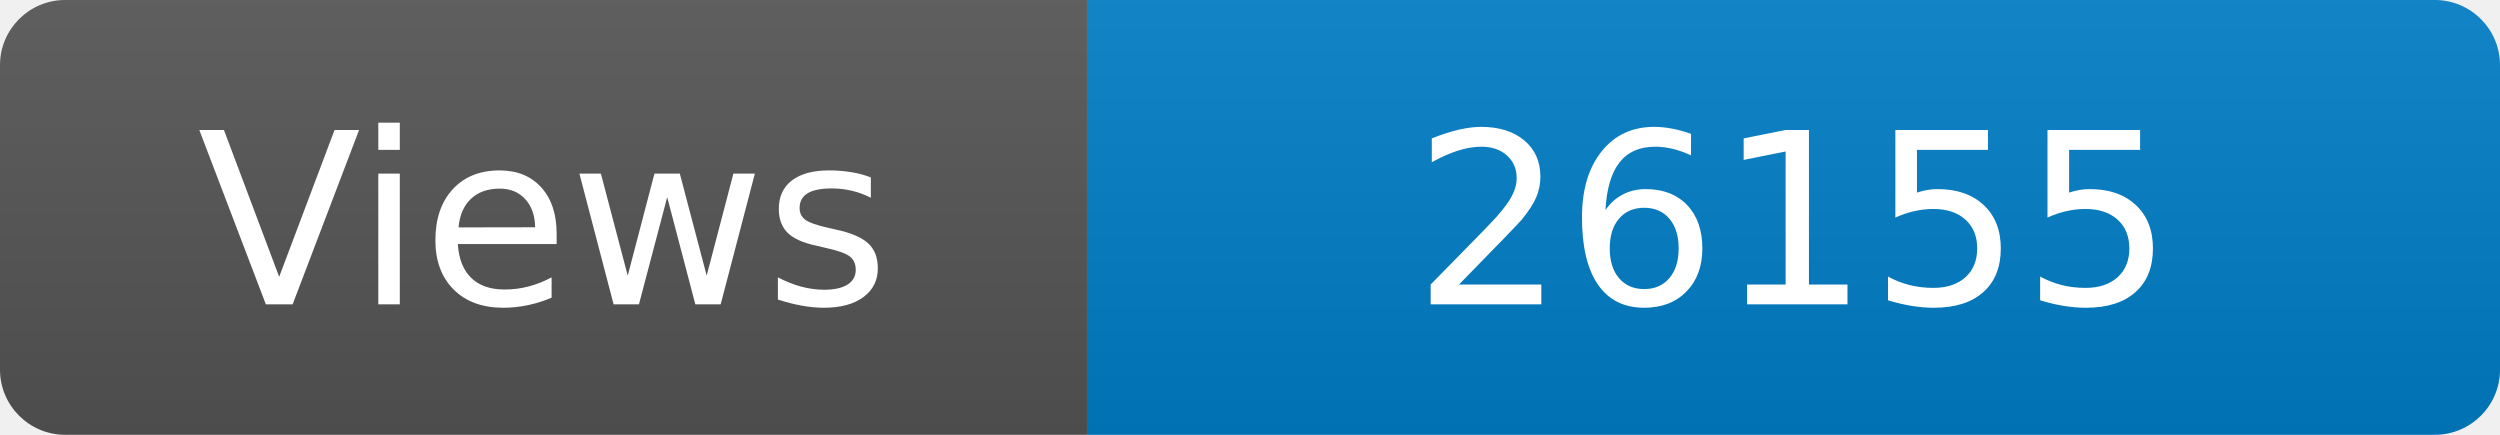
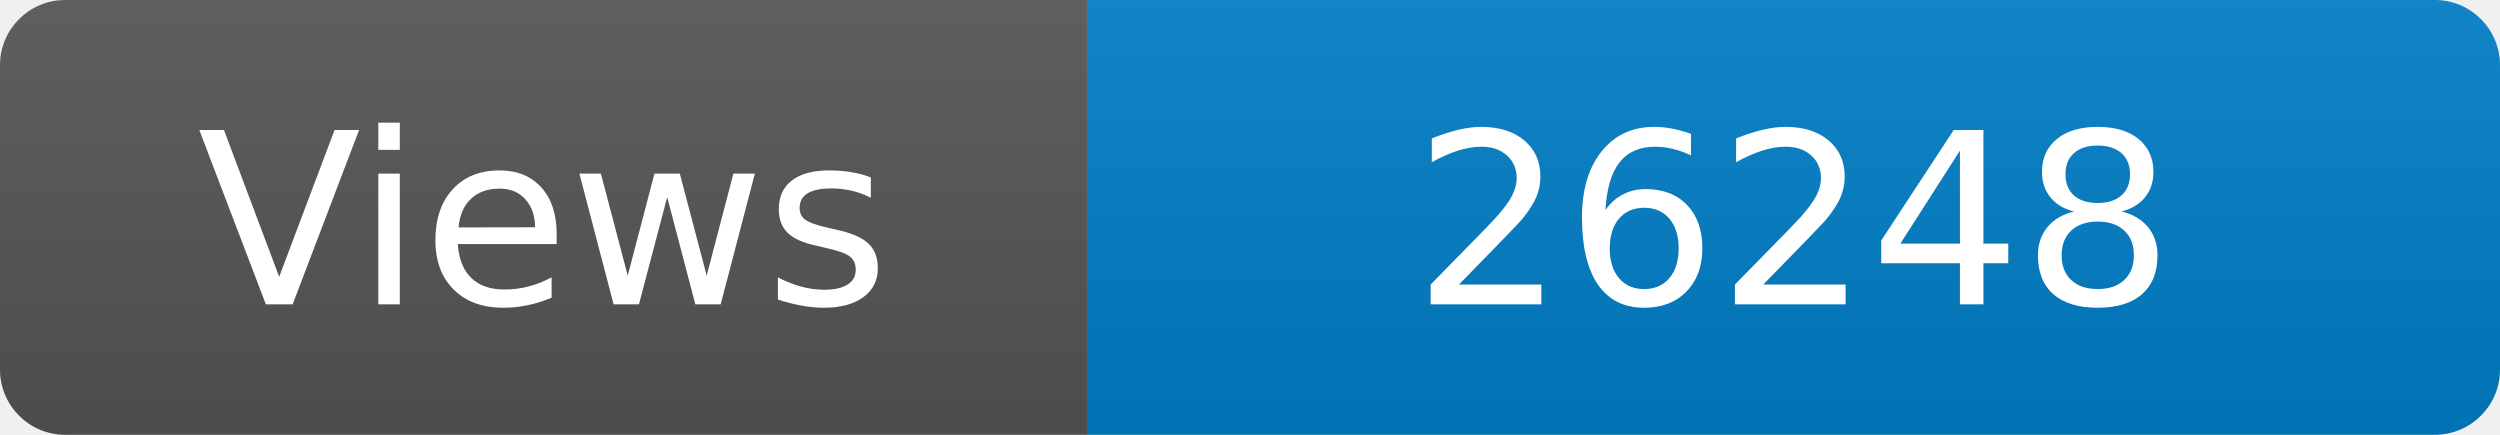
<svg xmlns="http://www.w3.org/2000/svg" width="115" height="20" role="img" aria-label="Maintained?: yes">
  <linearGradient id="s" x2="0" y2="100%">
    <stop offset="0" stop-color="#bbb" stop-opacity=".1" />
    <stop offset="1" stop-opacity=".1" />
  </linearGradient>
  <clipPath id="r">
    <rect width="115" height="20" rx="3" fill="#fff" />
  </clipPath>
  <g clip-path="url(#r)">
    <rect width="50" height="20" fill="#555" />
    <rect x="50" width="160" height="20" fill="#007ec6" />
    <rect width="115" height="20" fill="url(#s)" />
  </g>
  <g fill="#fff" text-anchor="middle" font-family="Verdana,Geneva,DejaVu Sans,sans-serif" font-size="110">
    <text x="250" y="140" transform="scale(.1)" fill="#fff">Views</text>
-     <text x="825" y="140" transform="scale(.1)" fill="#fff">26155</text>
+     <text x="825" y="140" transform="scale(.1)" fill="#fff">26248</text>
  </g>
</svg>
